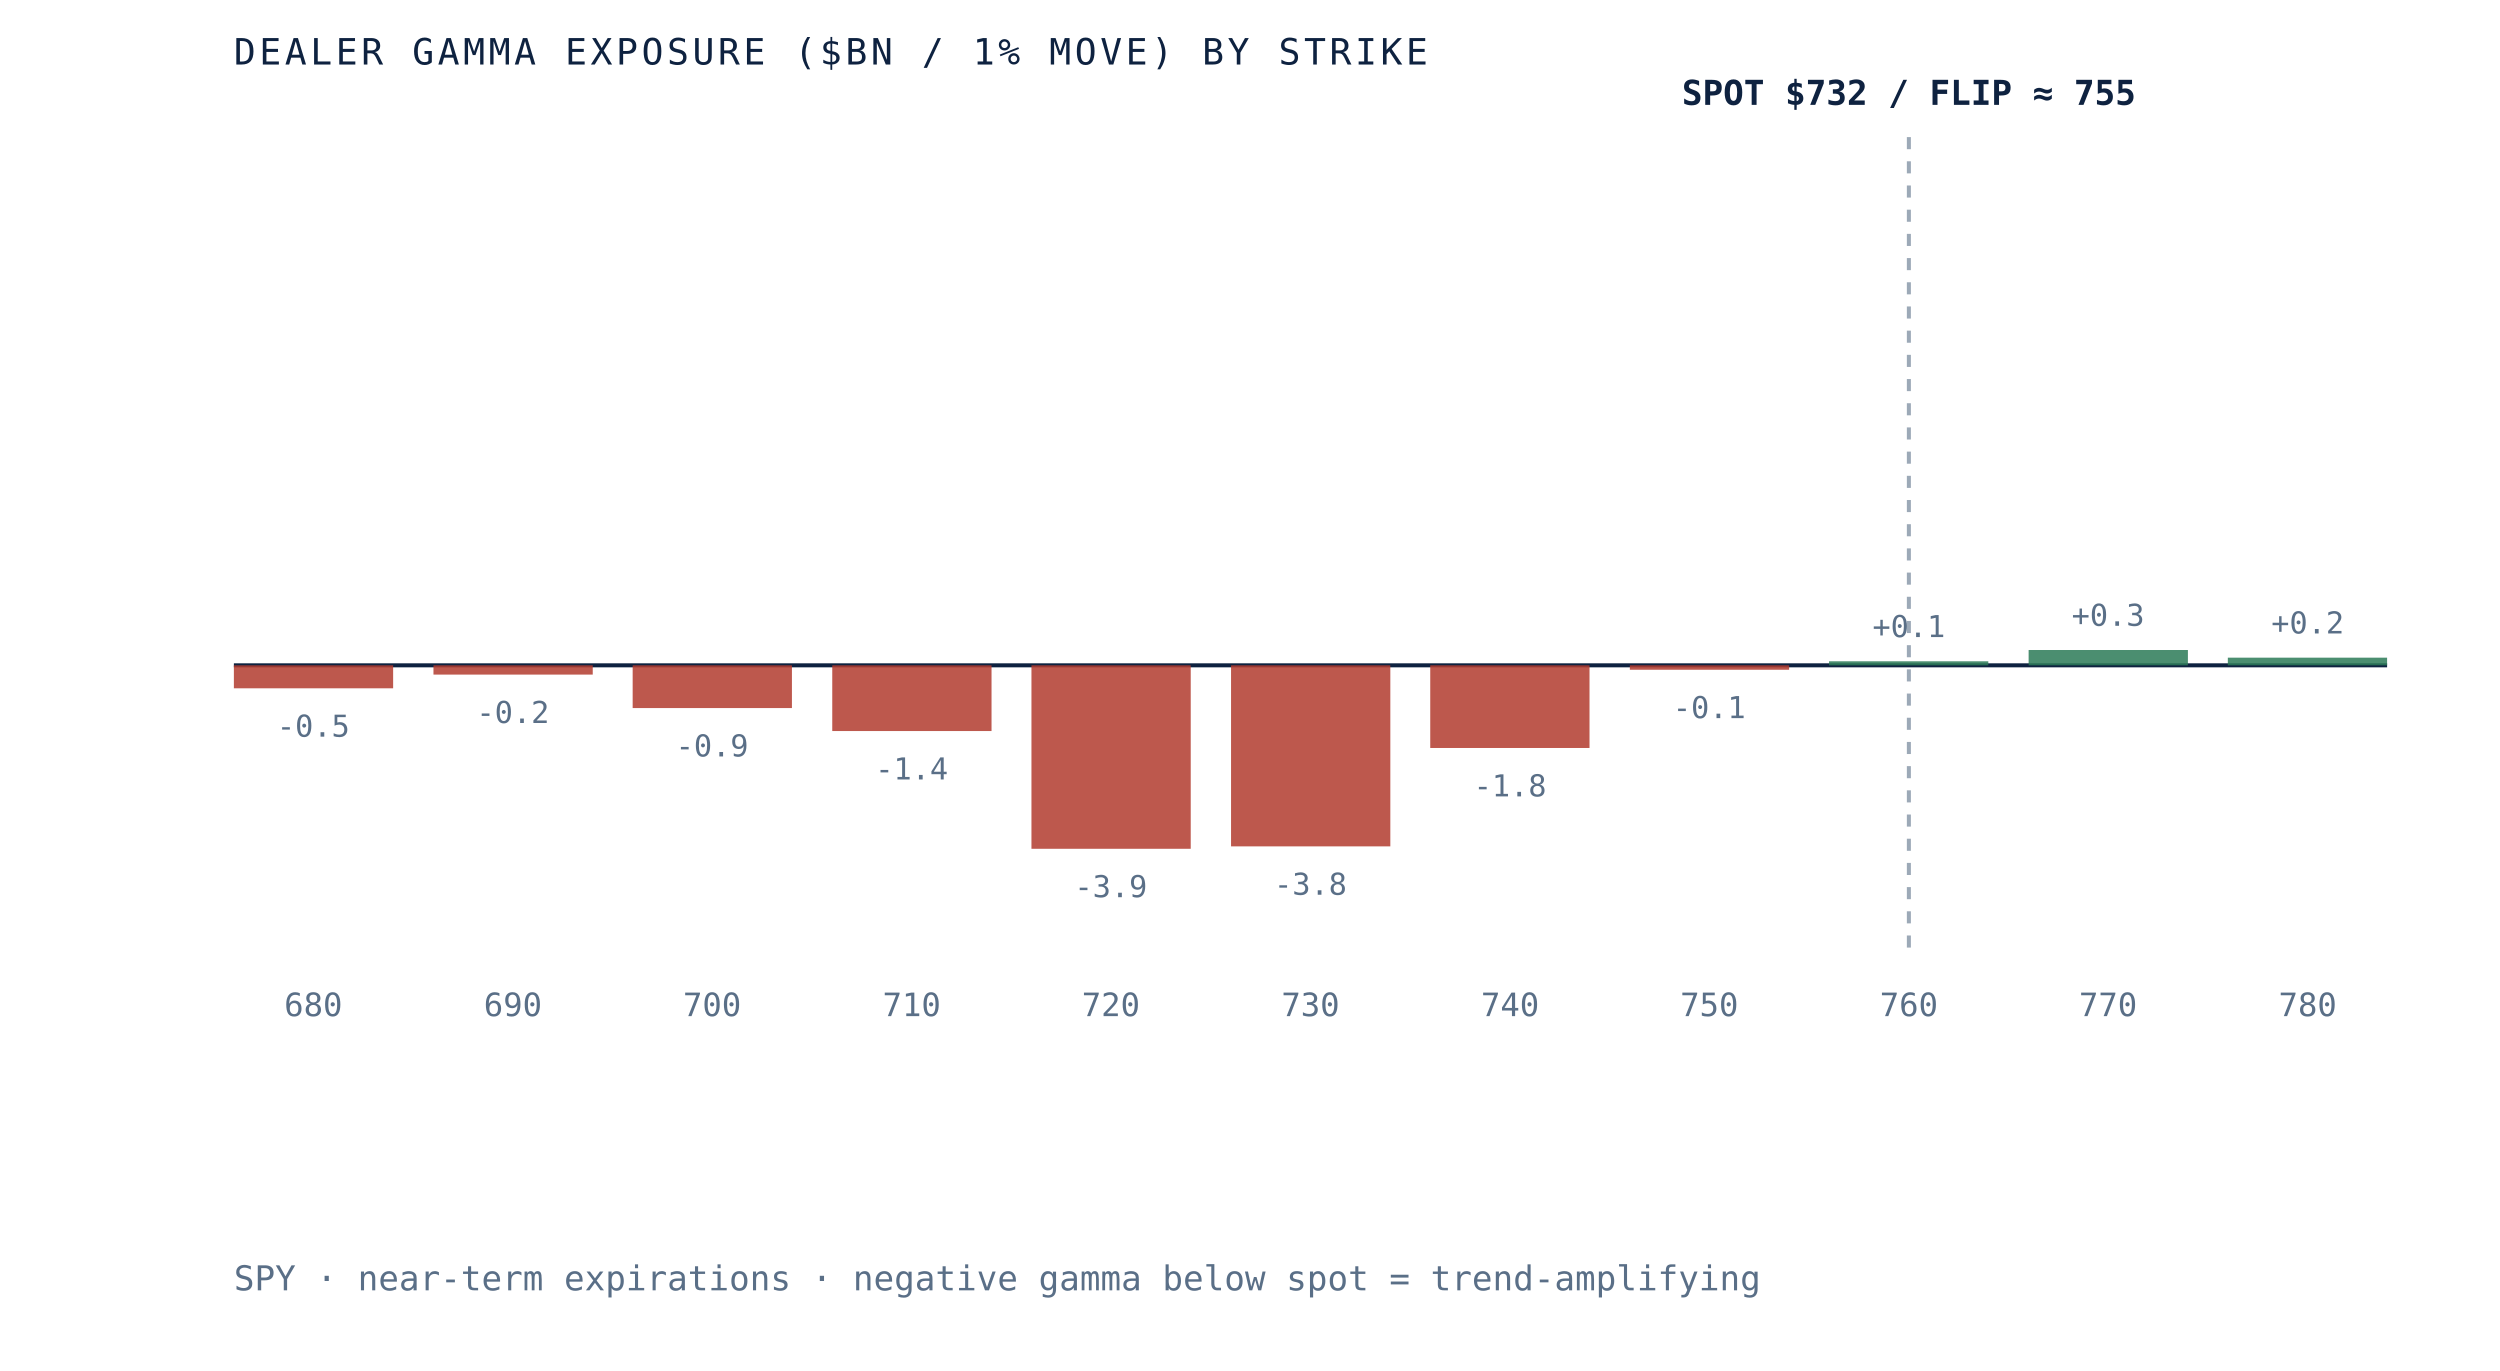
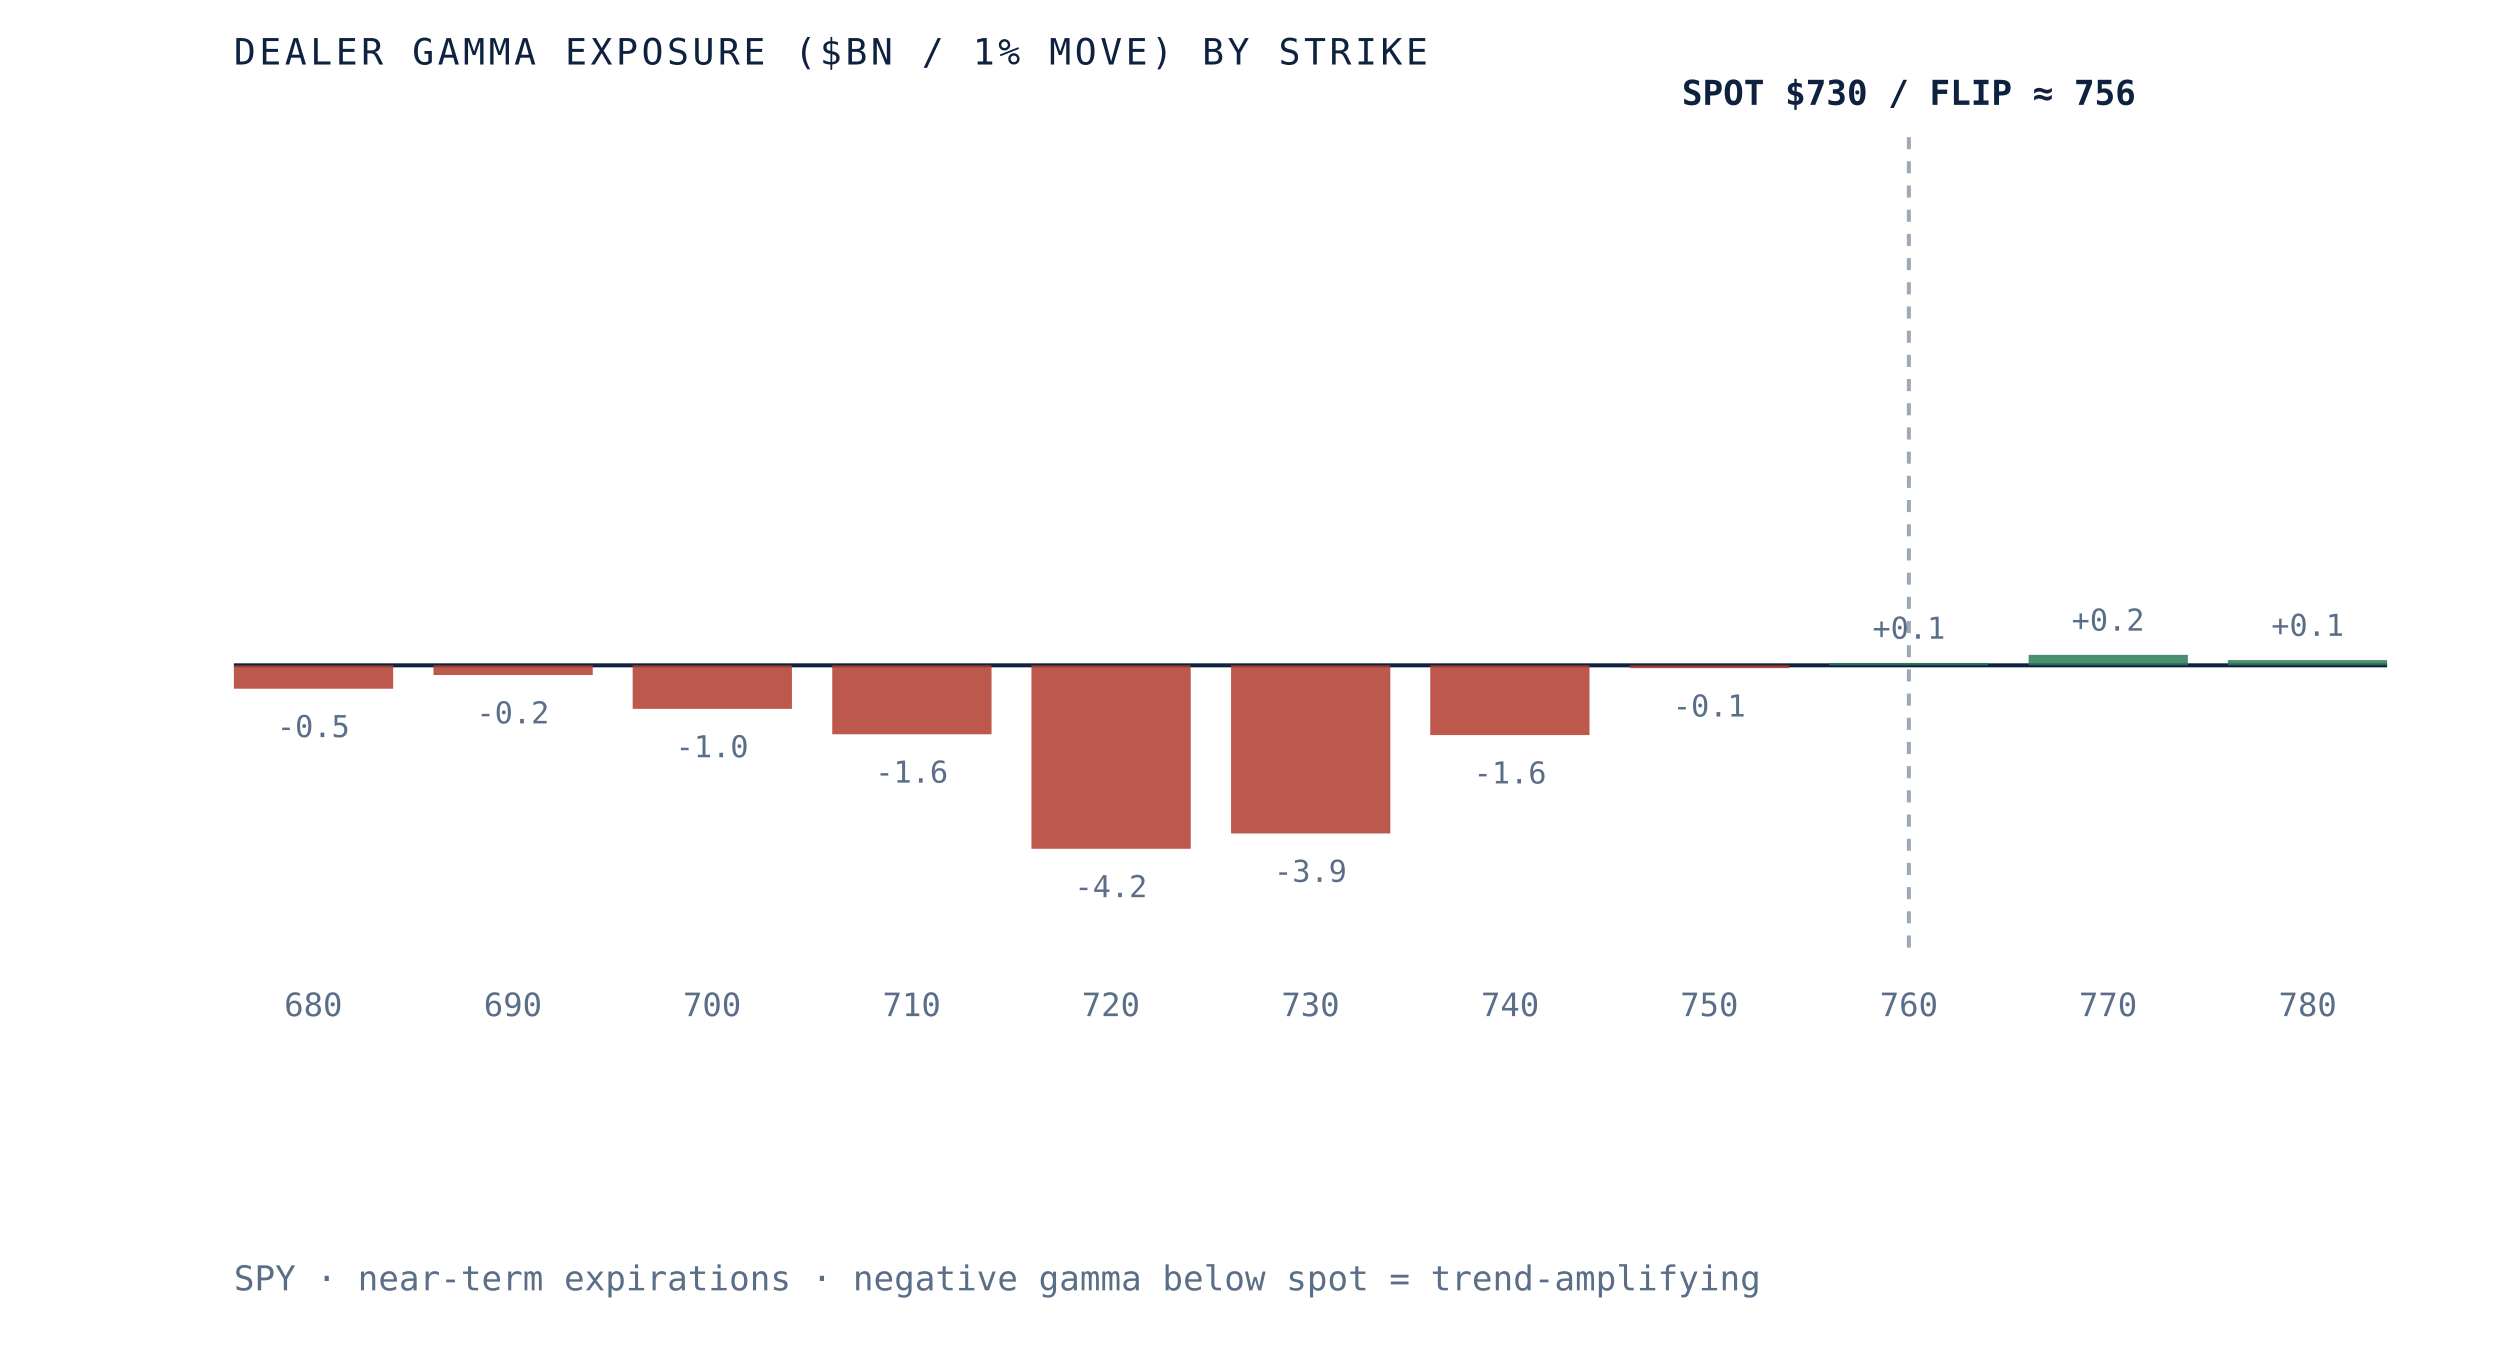
- <svg xmlns="http://www.w3.org/2000/svg" viewBox="0 0 620 340" role="img" aria-label="Dealer gamma exposure by strike for SPY, negative below spot and positive above, gamma flip near 755" preserveAspectRatio="xMidYMid meet" style="width:100%;height:auto;display:block">
+ <svg xmlns="http://www.w3.org/2000/svg" viewBox="0 0 620 340" role="img" aria-label="Dealer gamma exposure by strike for SPY, negative below spot and positive above, gamma flip near 756" preserveAspectRatio="xMidYMid meet" style="width:100%;height:auto;display:block">
  <rect x="0" y="0" width="620" height="340" fill="white" />
  <line x1="58" y1="165" x2="592" y2="165" stroke="#0e2240" stroke-width="1" />
  <line x1="473.4" y1="34" x2="473.4" y2="235" stroke="#5a6f87" stroke-width="1" stroke-dasharray="3 3" opacity="0.6" />
-   <rect x="58.0" y="165.0" width="39.5" height="5.7" fill="#b23b2e" opacity="0.85" />
-   <text x="77.7" y="182.7" text-anchor="middle" font-family="'JetBrains Mono', monospace" font-size="7.5" fill="#5a6f87">-0.5</text>
+   <rect x="58.0" y="165.0" width="39.5" height="5.8" fill="#b23b2e" opacity="0.85" />
+   <text x="77.7" y="182.8" text-anchor="middle" font-family="'JetBrains Mono', monospace" font-size="7.5" fill="#5a6f87">-0.5</text>
  <text x="77.7" y="252" text-anchor="middle" font-family="'JetBrains Mono', monospace" font-size="8" fill="#5a6f87">680</text>
-   <rect x="107.5" y="165.0" width="39.5" height="2.3" fill="#b23b2e" opacity="0.85" />
-   <text x="127.2" y="179.3" text-anchor="middle" font-family="'JetBrains Mono', monospace" font-size="7.5" fill="#5a6f87">-0.2</text>
+   <rect x="107.5" y="165.0" width="39.5" height="2.4" fill="#b23b2e" opacity="0.85" />
+   <text x="127.2" y="179.4" text-anchor="middle" font-family="'JetBrains Mono', monospace" font-size="7.5" fill="#5a6f87">-0.2</text>
  <text x="127.2" y="252" text-anchor="middle" font-family="'JetBrains Mono', monospace" font-size="8" fill="#5a6f87">690</text>
-   <rect x="156.9" y="165.0" width="39.5" height="10.6" fill="#b23b2e" opacity="0.85" />
-   <text x="176.6" y="187.6" text-anchor="middle" font-family="'JetBrains Mono', monospace" font-size="7.5" fill="#5a6f87">-0.9</text>
+   <rect x="156.9" y="165.0" width="39.5" height="10.8" fill="#b23b2e" opacity="0.85" />
+   <text x="176.6" y="187.8" text-anchor="middle" font-family="'JetBrains Mono', monospace" font-size="7.5" fill="#5a6f87">-1.0</text>
  <text x="176.6" y="252" text-anchor="middle" font-family="'JetBrains Mono', monospace" font-size="8" fill="#5a6f87">700</text>
-   <rect x="206.4" y="165.0" width="39.5" height="16.3" fill="#b23b2e" opacity="0.85" />
-   <text x="226.1" y="193.3" text-anchor="middle" font-family="'JetBrains Mono', monospace" font-size="7.5" fill="#5a6f87">-1.4</text>
+   <rect x="206.4" y="165.0" width="39.5" height="17.1" fill="#b23b2e" opacity="0.85" />
+   <text x="226.1" y="194.1" text-anchor="middle" font-family="'JetBrains Mono', monospace" font-size="7.5" fill="#5a6f87">-1.6</text>
  <text x="226.1" y="252" text-anchor="middle" font-family="'JetBrains Mono', monospace" font-size="8" fill="#5a6f87">710</text>
  <rect x="255.8" y="165.0" width="39.5" height="45.5" fill="#b23b2e" opacity="0.85" />
-   <text x="275.5" y="222.5" text-anchor="middle" font-family="'JetBrains Mono', monospace" font-size="7.5" fill="#5a6f87">-3.9</text>
+   <text x="275.5" y="222.5" text-anchor="middle" font-family="'JetBrains Mono', monospace" font-size="7.5" fill="#5a6f87">-4.2</text>
  <text x="275.5" y="252" text-anchor="middle" font-family="'JetBrains Mono', monospace" font-size="8" fill="#5a6f87">720</text>
-   <rect x="305.3" y="165.0" width="39.5" height="44.9" fill="#b23b2e" opacity="0.85" />
-   <text x="325.0" y="221.9" text-anchor="middle" font-family="'JetBrains Mono', monospace" font-size="7.5" fill="#5a6f87">-3.8</text>
+   <rect x="305.3" y="165.0" width="39.5" height="41.7" fill="#b23b2e" opacity="0.85" />
+   <text x="325.0" y="218.7" text-anchor="middle" font-family="'JetBrains Mono', monospace" font-size="7.5" fill="#5a6f87">-3.9</text>
  <text x="325.0" y="252" text-anchor="middle" font-family="'JetBrains Mono', monospace" font-size="8" fill="#5a6f87">730</text>
-   <rect x="354.7" y="165.0" width="39.5" height="20.5" fill="#b23b2e" opacity="0.85" />
-   <text x="374.5" y="197.5" text-anchor="middle" font-family="'JetBrains Mono', monospace" font-size="7.5" fill="#5a6f87">-1.8</text>
+   <rect x="354.7" y="165.0" width="39.5" height="17.3" fill="#b23b2e" opacity="0.85" />
+   <text x="374.5" y="194.3" text-anchor="middle" font-family="'JetBrains Mono', monospace" font-size="7.5" fill="#5a6f87">-1.6</text>
  <text x="374.5" y="252" text-anchor="middle" font-family="'JetBrains Mono', monospace" font-size="8" fill="#5a6f87">740</text>
-   <rect x="404.2" y="165.0" width="39.5" height="1.1" fill="#b23b2e" opacity="0.85" />
-   <text x="423.9" y="178.1" text-anchor="middle" font-family="'JetBrains Mono', monospace" font-size="7.5" fill="#5a6f87">-0.1</text>
+   <rect x="404.2" y="165.0" width="39.5" height="0.7" fill="#b23b2e" opacity="0.85" />
+   <text x="423.9" y="177.7" text-anchor="middle" font-family="'JetBrains Mono', monospace" font-size="7.5" fill="#5a6f87">-0.1</text>
  <text x="423.9" y="252" text-anchor="middle" font-family="'JetBrains Mono', monospace" font-size="8" fill="#5a6f87">750</text>
-   <rect x="453.6" y="164.0" width="39.5" height="1.0" fill="#2c7a57" opacity="0.85" />
-   <text x="473.4" y="158.0" text-anchor="middle" font-family="'JetBrains Mono', monospace" font-size="7.5" fill="#5a6f87">+0.1</text>
+   <rect x="453.6" y="164.4" width="39.5" height="0.6" fill="#2c7a57" opacity="0.85" />
+   <text x="473.4" y="158.4" text-anchor="middle" font-family="'JetBrains Mono', monospace" font-size="7.5" fill="#5a6f87">+0.1</text>
  <text x="473.4" y="252" text-anchor="middle" font-family="'JetBrains Mono', monospace" font-size="8" fill="#5a6f87">760</text>
-   <rect x="503.1" y="161.2" width="39.5" height="3.8" fill="#2c7a57" opacity="0.85" />
-   <text x="522.8" y="155.2" text-anchor="middle" font-family="'JetBrains Mono', monospace" font-size="7.5" fill="#5a6f87">+0.3</text>
+   <rect x="503.1" y="162.4" width="39.5" height="2.6" fill="#2c7a57" opacity="0.85" />
+   <text x="522.8" y="156.4" text-anchor="middle" font-family="'JetBrains Mono', monospace" font-size="7.5" fill="#5a6f87">+0.2</text>
  <text x="522.8" y="252" text-anchor="middle" font-family="'JetBrains Mono', monospace" font-size="8" fill="#5a6f87">770</text>
-   <rect x="552.5" y="163.1" width="39.5" height="1.9" fill="#2c7a57" opacity="0.85" />
-   <text x="572.3" y="157.1" text-anchor="middle" font-family="'JetBrains Mono', monospace" font-size="7.5" fill="#5a6f87">+0.2</text>
+   <rect x="552.5" y="163.7" width="39.5" height="1.3" fill="#2c7a57" opacity="0.85" />
+   <text x="572.3" y="157.7" text-anchor="middle" font-family="'JetBrains Mono', monospace" font-size="7.5" fill="#5a6f87">+0.1</text>
  <text x="572.3" y="252" text-anchor="middle" font-family="'JetBrains Mono', monospace" font-size="8" fill="#5a6f87">780</text>
-   <text x="473.4" y="26" text-anchor="middle" font-family="'JetBrains Mono', monospace" font-size="8.5" font-weight="bold" fill="#0e2240">SPOT $732 / FLIP ≈ 755</text>
+   <text x="473.4" y="26" text-anchor="middle" font-family="'JetBrains Mono', monospace" font-size="8.5" font-weight="bold" fill="#0e2240">SPOT $730 / FLIP ≈ 756</text>
  <text x="58" y="16" font-family="'JetBrains Mono', monospace" font-size="9" letter-spacing="0.1em" fill="#0e2240">DEALER GAMMA EXPOSURE ($BN / 1% MOVE) BY STRIKE</text>
  <text x="58" y="320" font-family="'JetBrains Mono', monospace" font-size="8.5" fill="#5a6f87">SPY · near-term expirations · negative gamma below spot = trend-amplifying</text>
</svg>
